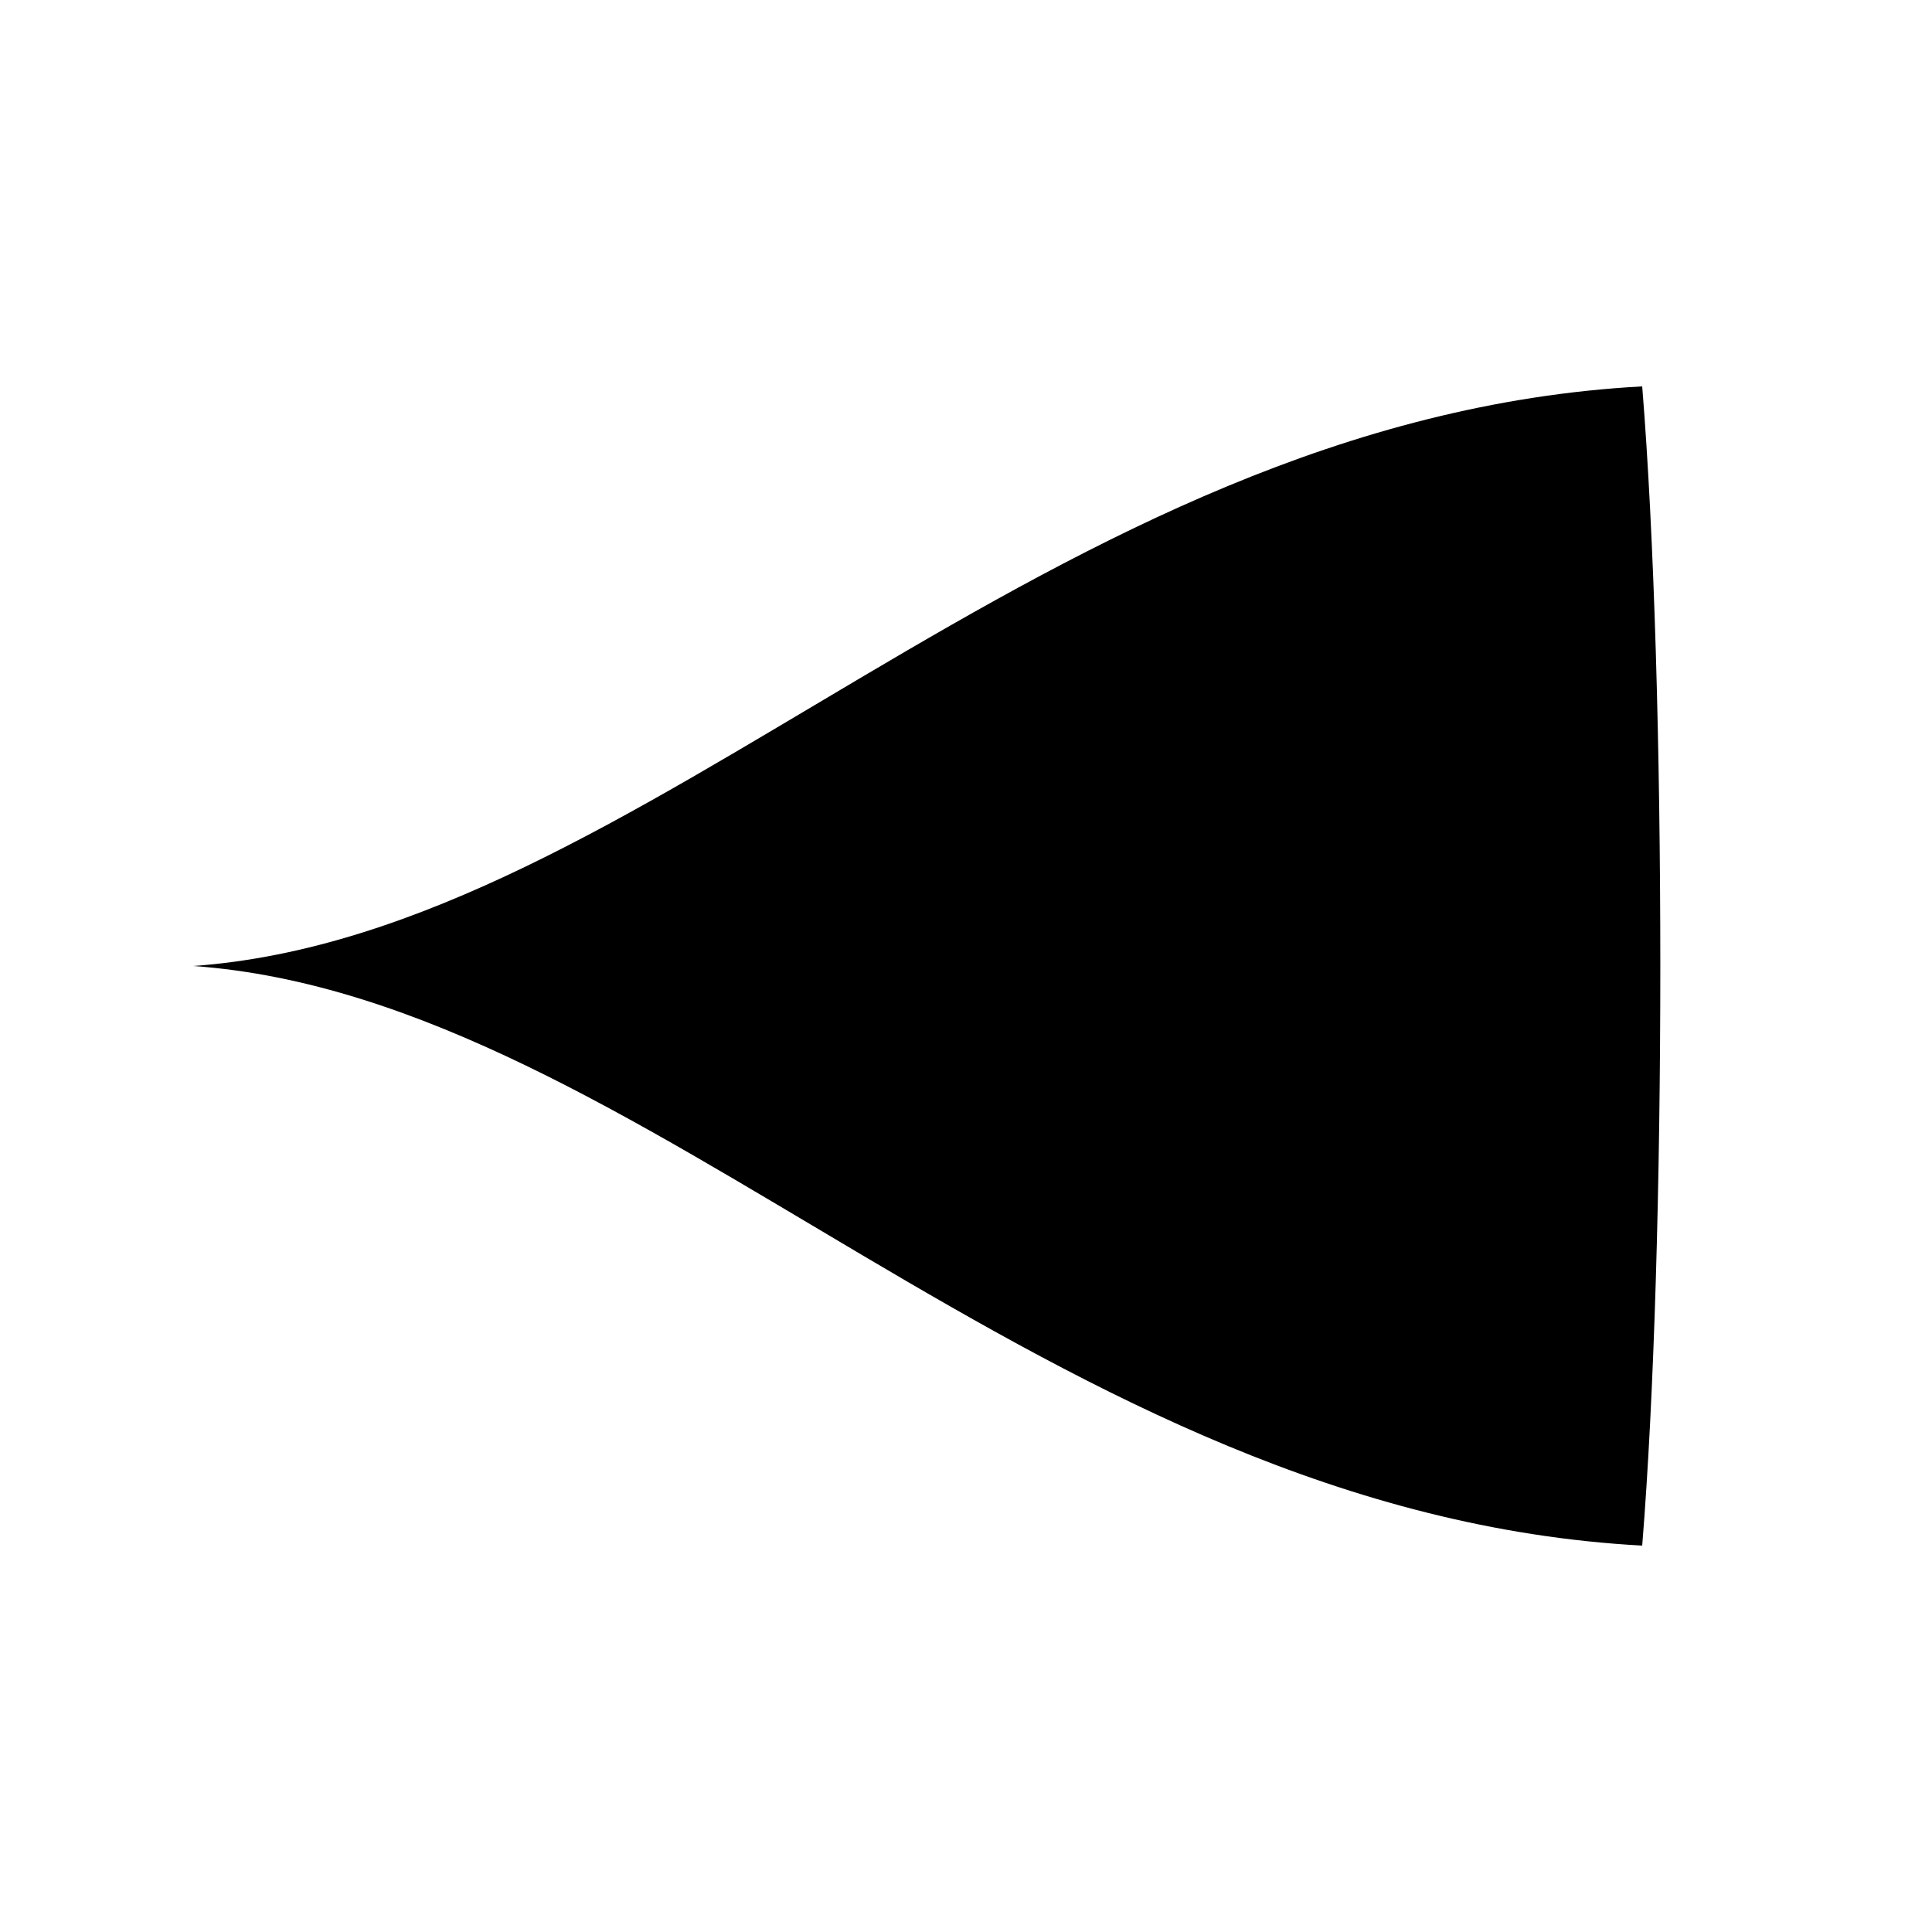
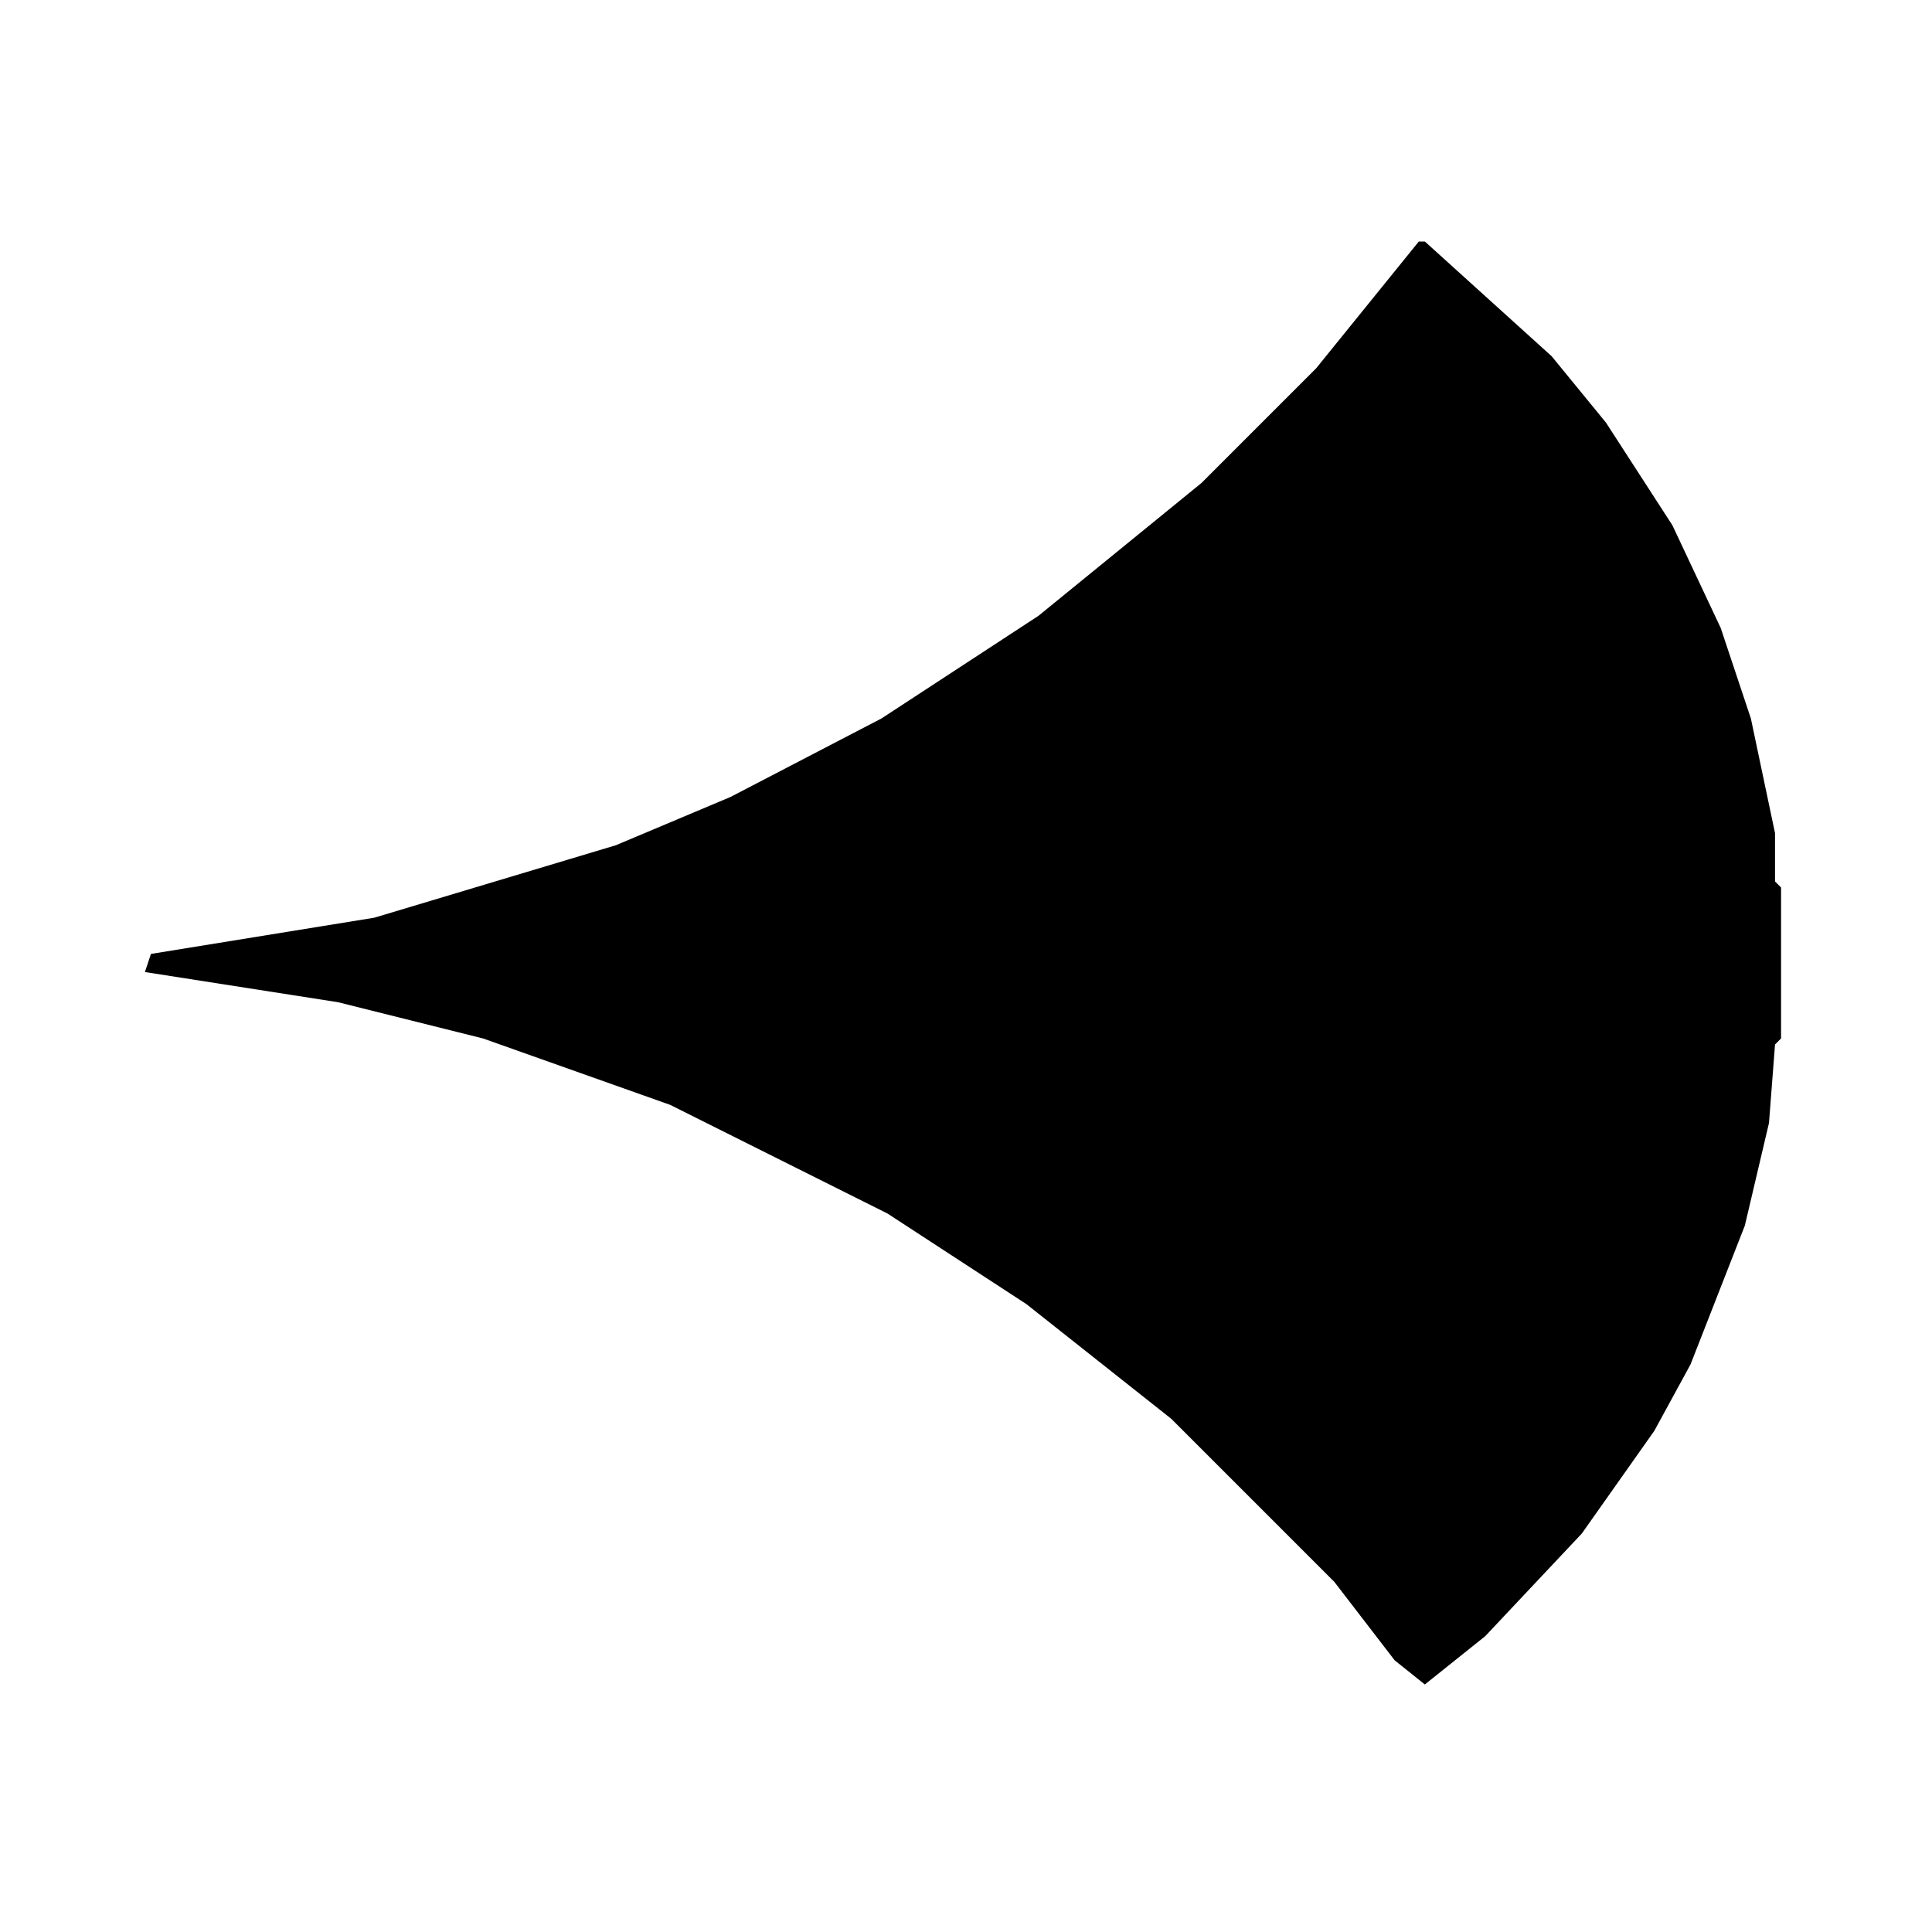
- <svg xmlns="http://www.w3.org/2000/svg" viewBox="0 0 24 24">
-   <path fill="currentColor" d="M2.4 12C8 11.6 13 5.2 20.4 4.8 20.7 8.5 20.7 15.5 20.4 19.2 13 18.8 8 12.4 2.4 12Z" />
+ <svg xmlns="http://www.w3.org/2000/svg" viewBox="0 0 320 320">
+   <path fill="currentColor" d="M235,40 218,61 199,80 172,102 146,119 121,132 102,140 62,152 25,158 24,161 56,166 80,172 111,183 147,201 170,216 194,235 221,262 231,275 236,279 246,271 262,254 274,237 280,226 289,203 293,186 294,173 295,172 295,147 294,146 294,138 290,119 285,104 277,87 266,70 257,59 236,40Z" />
</svg>
